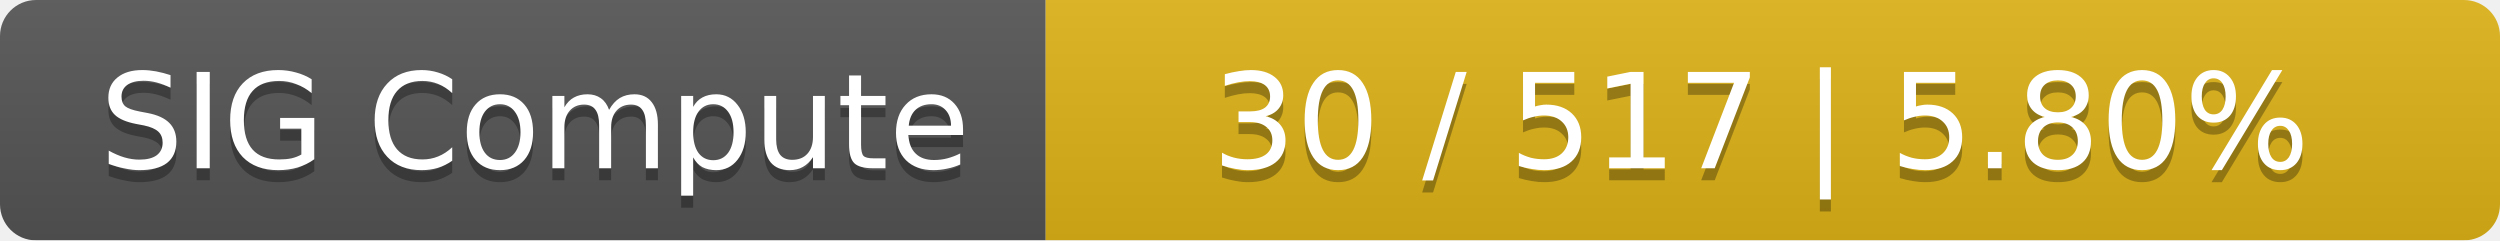
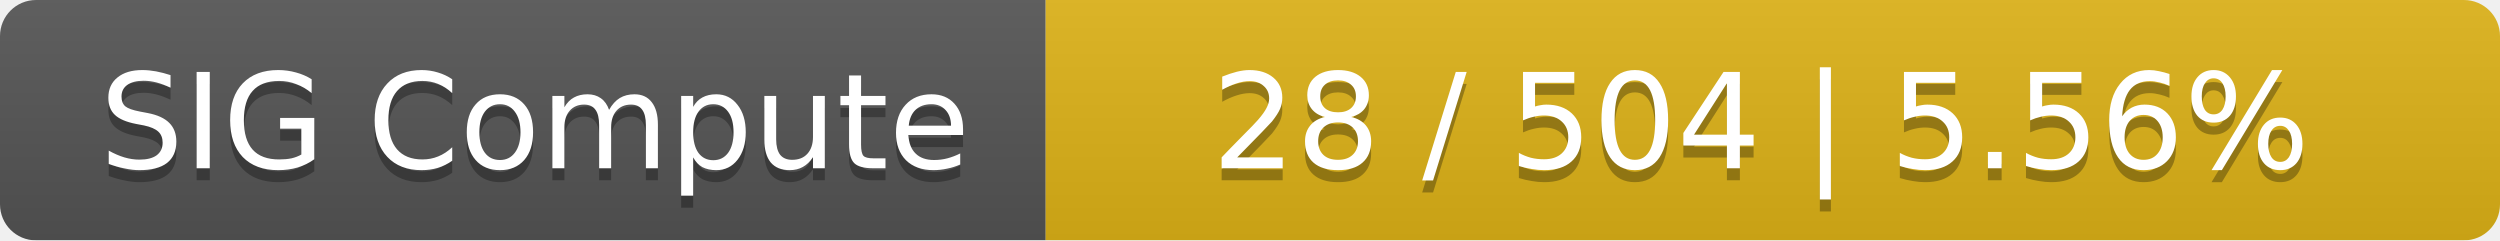
<svg xmlns="http://www.w3.org/2000/svg" width="208" height="20">
  <linearGradient id="smooth" x2="0" y2="100%">
    <stop offset="0" stop-color="#bbb" stop-opacity=".1" />
    <stop offset="1" stop-opacity=".1" />
  </linearGradient>
  <mask id="round">
    <rect width="208" height="20" rx="3" fill="#fff" />
  </mask>
  <g mask="url(#round)">
    <rect width="87" height="20" fill="#555" />
    <rect x="87" width="121" height="20" fill="#dfb317" />
    <rect width="208" height="20" fill="url(#smooth)" />
  </g>
  <g fill="#fff" text-anchor="middle" font-family="DejaVu Sans,Verdana,Geneva,sans-serif" font-size="11">
    <text x="44.5" y="15" fill="#010101" fill-opacity=".3">SIG Compute</text>
    <text x="44.5" y="14">SIG Compute</text>
-     <text x="146.5" y="15" fill="#010101" fill-opacity=".3">30 / 517    |    5.80%</text>
-     <text x="146.5" y="14">30 / 517    |    5.80%</text>
+     <text x="146.5" y="15" fill="#010101" fill-opacity=".3">28 / 504    |    5.56%</text>
+     <text x="146.5" y="14">28 / 504    |    5.56%</text>
  </g>
</svg>
